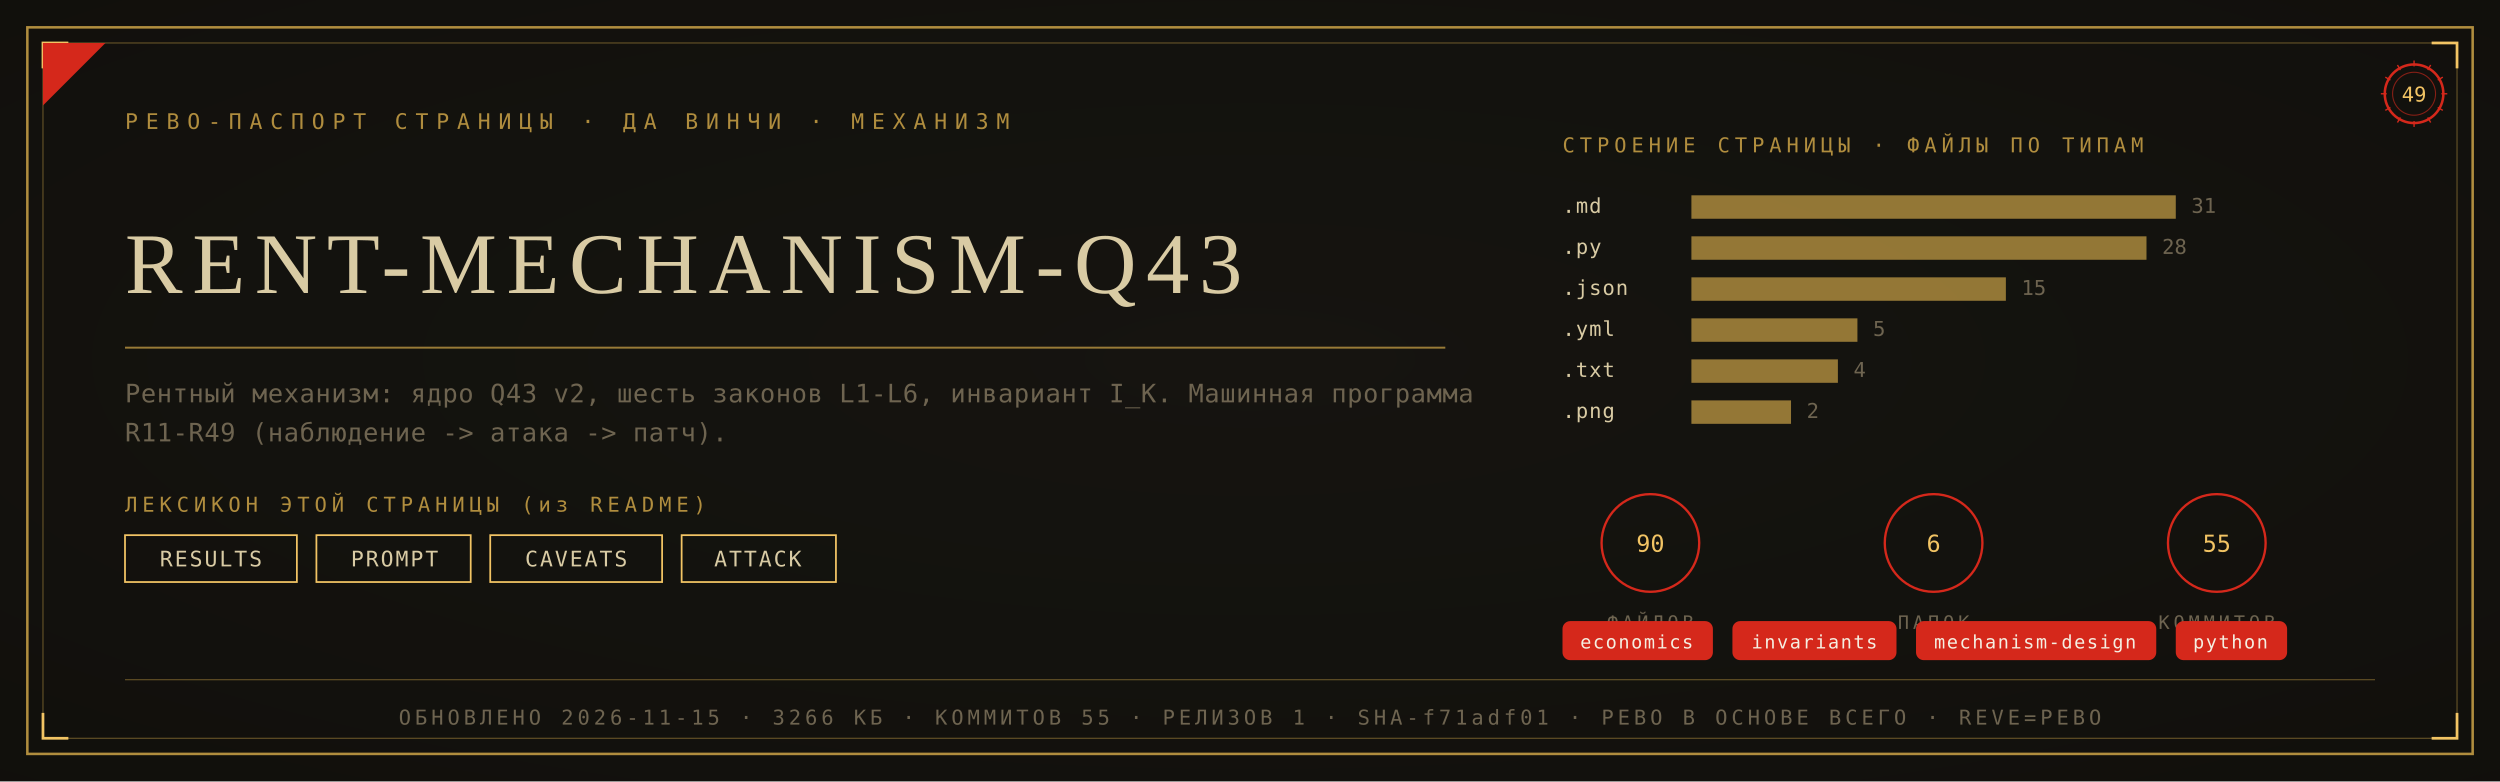
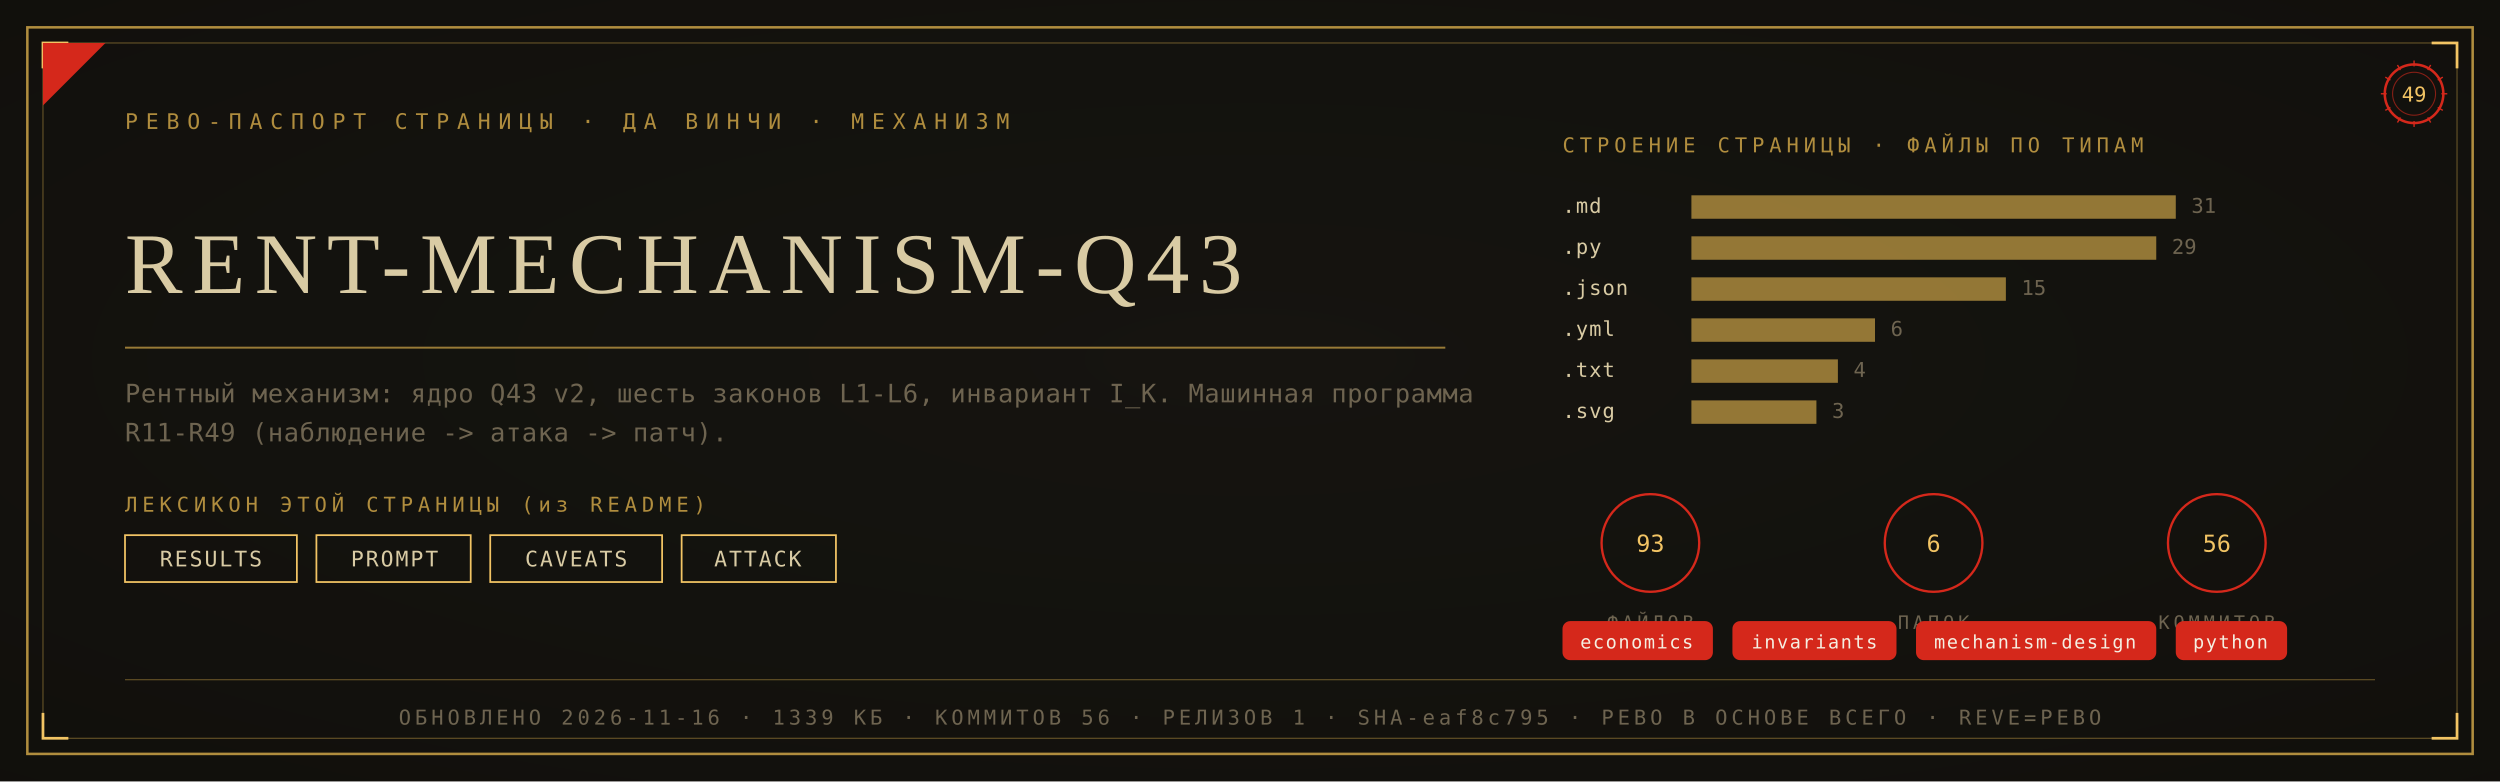
<svg xmlns="http://www.w3.org/2000/svg" viewBox="0 0 1280 400" width="1280" height="400">
  <defs>
    <radialGradient id="rp49" cx="0.5" cy="0.46" r="1.05">
      <stop offset="0" stop-color="#171510" />
      <stop offset="1" stop-color="#0E0D0A" />
    </radialGradient>
  </defs>
  <rect width="1280" height="400" fill="#0E0D0A" />
  <rect width="1280" height="400" fill="url(#rp49)" opacity="0.92" />
  <rect x="14" y="14" width="1252" height="372" fill="none" stroke="#B08D3E" stroke-width="1.3" />
  <rect x="22" y="22" width="1236" height="356" fill="none" stroke="#B08D3E" stroke-width="0.55" opacity="0.55" />
  <path d="M 22 35 L 22 22 L 35 22" fill="none" stroke="#F2C464" stroke-width="1.4" />
  <path d="M 1258 35 L 1258 22 L 1245 22" fill="none" stroke="#F2C464" stroke-width="1.4" />
  <path d="M 22 365 L 22 378 L 35 378" fill="none" stroke="#F2C464" stroke-width="1.4" />
  <path d="M 1258 365 L 1258 378 L 1245 378" fill="none" stroke="#F2C464" stroke-width="1.4" />
  <path d="M 22 54 L 22 22 L 54 22 Z" fill="#D5281B" />
  <text x="64" y="66" font-family="'Cascadia Mono', ui-monospace, Consolas, monospace" font-size="11" fill="#B08D3E" letter-spacing="4">РЕВО-ПАСПОРТ СТРАНИЦЫ · ДА ВИНЧИ · МЕХАНИЗМ</text>
  <g transform="translate(1236,48)">
    <circle r="15" fill="none" stroke="#D5281B" stroke-width="1.3" />
    <circle r="11" fill="none" stroke="#D5281B" stroke-width="0.55" opacity="0.6" />
    <text y="4" text-anchor="middle" font-family="'Cascadia Mono', ui-monospace, Consolas, monospace" font-size="10.5" fill="#F2C464">49</text>
    <g stroke="#D5281B" stroke-width="0.7">
      <line x1="0" y1="-17" x2="0" y2="-14" transform="rotate(0)" />
      <line x1="0" y1="-17" x2="0" y2="-14" transform="rotate(30)" />
      <line x1="0" y1="-17" x2="0" y2="-14" transform="rotate(60)" />
      <line x1="0" y1="-17" x2="0" y2="-14" transform="rotate(90)" />
      <line x1="0" y1="-17" x2="0" y2="-14" transform="rotate(120)" />
      <line x1="0" y1="-17" x2="0" y2="-14" transform="rotate(150)" />
      <line x1="0" y1="-17" x2="0" y2="-14" transform="rotate(180)" />
      <line x1="0" y1="-17" x2="0" y2="-14" transform="rotate(210)" />
      <line x1="0" y1="-17" x2="0" y2="-14" transform="rotate(240)" />
      <line x1="0" y1="-17" x2="0" y2="-14" transform="rotate(270)" />
      <line x1="0" y1="-17" x2="0" y2="-14" transform="rotate(300)" />
      <line x1="0" y1="-17" x2="0" y2="-14" transform="rotate(330)" />
    </g>
  </g>
  <text x="64" y="150" font-family="Georgia, 'Times New Roman', serif" font-size="44.2" fill="#D9CBA4" letter-spacing="5">RENT-MECHANISM-Q43</text>
  <line x1="64" y1="178" x2="740" y2="178" stroke="#B08D3E" stroke-width="1" opacity="0.85" />
  <text x="64" y="206" font-family="'Cascadia Mono', ui-monospace, Consolas, monospace" font-size="13" fill="#6E6450" letter-spacing="0.3">Рентный механизм: ядро Q43 v2, шесть законов L1-L6, инвариант I_K. Машинная программа</text>
  <text x="64" y="226" font-family="'Cascadia Mono', ui-monospace, Consolas, monospace" font-size="13" fill="#6E6450" letter-spacing="0.3">R11-R49 (наблюдение -&gt; атака -&gt; патч).</text>
  <text x="64" y="262" font-family="'Cascadia Mono', ui-monospace, Consolas, monospace" font-size="10.5" fill="#B08D3E" letter-spacing="2.5">ЛЕКСИКОН ЭТОЙ СТРАНИЦЫ (из README)</text>
  <rect x="64" y="274" width="88" height="24" fill="none" stroke="#F2C464" stroke-width="0.9" />
  <text x="108" y="290" text-anchor="middle" font-family="'Cascadia Mono', ui-monospace, Consolas, monospace" font-size="11" fill="#D9CBA4" letter-spacing="1">RESULTS</text>
  <rect x="162" y="274" width="79" height="24" fill="none" stroke="#F2C464" stroke-width="0.9" />
  <text x="202" y="290" text-anchor="middle" font-family="'Cascadia Mono', ui-monospace, Consolas, monospace" font-size="11" fill="#D9CBA4" letter-spacing="1">PROMPT</text>
  <rect x="251" y="274" width="88" height="24" fill="none" stroke="#F2C464" stroke-width="0.9" />
  <text x="295" y="290" text-anchor="middle" font-family="'Cascadia Mono', ui-monospace, Consolas, monospace" font-size="11" fill="#D9CBA4" letter-spacing="1">CAVEATS</text>
  <rect x="349" y="274" width="79" height="24" fill="none" stroke="#F2C464" stroke-width="0.9" />
  <text x="388" y="290" text-anchor="middle" font-family="'Cascadia Mono', ui-monospace, Consolas, monospace" font-size="11" fill="#D9CBA4" letter-spacing="1">ATTACK</text>
  <text x="800" y="78" font-family="'Cascadia Mono', ui-monospace, Consolas, monospace" font-size="10.5" fill="#B08D3E" letter-spacing="2.5">СТРОЕНИЕ СТРАНИЦЫ · ФАЙЛЫ ПО ТИПАМ</text>
  <text x="800" y="109" font-family="'Cascadia Mono', ui-monospace, Consolas, monospace" font-size="10.5" fill="#D9CBA4" letter-spacing="0.5">.md</text>
  <rect x="866" y="100" width="248" height="12" fill="#B08D3E" opacity="0.82" />
  <text x="1122" y="109" font-family="'Cascadia Mono', ui-monospace, Consolas, monospace" font-size="10.5" fill="#6E6450">31</text>
  <text x="800" y="130" font-family="'Cascadia Mono', ui-monospace, Consolas, monospace" font-size="10.5" fill="#D9CBA4" letter-spacing="0.5">.py</text>
-   <rect x="866" y="121" width="233" height="12" fill="#B08D3E" opacity="0.82" />
-   <text x="1107" y="130" font-family="'Cascadia Mono', ui-monospace, Consolas, monospace" font-size="10.5" fill="#6E6450">28</text>
+   <rect x="866" y="121" width="238" height="12" fill="#B08D3E" opacity="0.82" />
+   <text x="1112" y="130" font-family="'Cascadia Mono', ui-monospace, Consolas, monospace" font-size="10.5" fill="#6E6450">29</text>
  <text x="800" y="151" font-family="'Cascadia Mono', ui-monospace, Consolas, monospace" font-size="10.5" fill="#D9CBA4" letter-spacing="0.5">.json</text>
  <rect x="866" y="142" width="161" height="12" fill="#B08D3E" opacity="0.82" />
  <text x="1035" y="151" font-family="'Cascadia Mono', ui-monospace, Consolas, monospace" font-size="10.5" fill="#6E6450">15</text>
  <text x="800" y="172" font-family="'Cascadia Mono', ui-monospace, Consolas, monospace" font-size="10.5" fill="#D9CBA4" letter-spacing="0.5">.yml</text>
-   <rect x="866" y="163" width="85" height="12" fill="#B08D3E" opacity="0.82" />
-   <text x="959" y="172" font-family="'Cascadia Mono', ui-monospace, Consolas, monospace" font-size="10.5" fill="#6E6450">5</text>
+   <rect x="866" y="163" width="94" height="12" fill="#B08D3E" opacity="0.82" />
+   <text x="968" y="172" font-family="'Cascadia Mono', ui-monospace, Consolas, monospace" font-size="10.5" fill="#6E6450">6</text>
  <text x="800" y="193" font-family="'Cascadia Mono', ui-monospace, Consolas, monospace" font-size="10.5" fill="#D9CBA4" letter-spacing="0.5">.txt</text>
  <rect x="866" y="184" width="75" height="12" fill="#B08D3E" opacity="0.82" />
  <text x="949" y="193" font-family="'Cascadia Mono', ui-monospace, Consolas, monospace" font-size="10.5" fill="#6E6450">4</text>
-   <text x="800" y="214" font-family="'Cascadia Mono', ui-monospace, Consolas, monospace" font-size="10.5" fill="#D9CBA4" letter-spacing="0.5">.png</text>
-   <rect x="866" y="205" width="51" height="12" fill="#B08D3E" opacity="0.82" />
-   <text x="925" y="214" font-family="'Cascadia Mono', ui-monospace, Consolas, monospace" font-size="10.5" fill="#6E6450">2</text>
+   <text x="800" y="214" font-family="'Cascadia Mono', ui-monospace, Consolas, monospace" font-size="10.5" fill="#D9CBA4" letter-spacing="0.5">.svg</text>
+   <rect x="866" y="205" width="64" height="12" fill="#B08D3E" opacity="0.82" />
+   <text x="938" y="214" font-family="'Cascadia Mono', ui-monospace, Consolas, monospace" font-size="10.5" fill="#6E6450">3</text>
  <g transform="translate(845,278)">
    <circle r="25" fill="none" stroke="#D5281B" stroke-width="1.2" />
-     <text y="4.5" text-anchor="middle" font-family="'Cascadia Mono', ui-monospace, Consolas, monospace" font-size="12" fill="#F2C464">90</text>
+     <text y="4.5" text-anchor="middle" font-family="'Cascadia Mono', ui-monospace, Consolas, monospace" font-size="12" fill="#F2C464">93</text>
    <text y="44" text-anchor="middle" font-family="'Cascadia Mono', ui-monospace, Consolas, monospace" font-size="9.5" fill="#6E6450" letter-spacing="2">ФАЙЛОВ</text>
  </g>
  <g transform="translate(990,278)">
    <circle r="25" fill="none" stroke="#D5281B" stroke-width="1.2" />
    <text y="4.5" text-anchor="middle" font-family="'Cascadia Mono', ui-monospace, Consolas, monospace" font-size="12" fill="#F2C464">6</text>
    <text y="44" text-anchor="middle" font-family="'Cascadia Mono', ui-monospace, Consolas, monospace" font-size="9.5" fill="#6E6450" letter-spacing="2">ПАПОК</text>
  </g>
  <g transform="translate(1135,278)">
    <circle r="25" fill="none" stroke="#D5281B" stroke-width="1.2" />
-     <text y="4.5" text-anchor="middle" font-family="'Cascadia Mono', ui-monospace, Consolas, monospace" font-size="12" fill="#F2C464">55</text>
+     <text y="4.5" text-anchor="middle" font-family="'Cascadia Mono', ui-monospace, Consolas, monospace" font-size="12" fill="#F2C464">56</text>
    <text y="44" text-anchor="middle" font-family="'Cascadia Mono', ui-monospace, Consolas, monospace" font-size="9.5" fill="#6E6450" letter-spacing="2">КОММИТОВ</text>
  </g>
  <rect x="800" y="318" rx="4" width="77" height="20" fill="#D5281B" />
  <text x="838" y="332" text-anchor="middle" font-family="'Cascadia Mono', ui-monospace, Consolas, monospace" font-size="9.5" fill="#F5EFE2" letter-spacing="0.8">economics</text>
  <rect x="887" y="318" rx="4" width="84" height="20" fill="#D5281B" />
  <text x="929" y="332" text-anchor="middle" font-family="'Cascadia Mono', ui-monospace, Consolas, monospace" font-size="9.5" fill="#F5EFE2" letter-spacing="0.8">invariants</text>
  <rect x="981" y="318" rx="4" width="123" height="20" fill="#D5281B" />
  <text x="1042" y="332" text-anchor="middle" font-family="'Cascadia Mono', ui-monospace, Consolas, monospace" font-size="9.5" fill="#F5EFE2" letter-spacing="0.8">mechanism-design</text>
  <rect x="1114" y="318" rx="4" width="57" height="20" fill="#D5281B" />
  <text x="1142" y="332" text-anchor="middle" font-family="'Cascadia Mono', ui-monospace, Consolas, monospace" font-size="9.5" fill="#F5EFE2" letter-spacing="0.8">python</text>
  <line x1="64" y1="348" x2="1216" y2="348" stroke="#B08D3E" stroke-width="0.6" opacity="0.5" />
-   <text x="640" y="371" text-anchor="middle" font-family="'Cascadia Mono', ui-monospace, Consolas, monospace" font-size="10.5" fill="#6E6450" letter-spacing="2">ОБНОВЛЕНО 2026-11-15 · 3266 КБ · КОММИТОВ 55 · РЕЛИЗОВ 1 · SHA-f71adf01 · РЕВО В ОСНОВЕ ВСЕГО · REVE=РЕВО</text>
+   <text x="640" y="371" text-anchor="middle" font-family="'Cascadia Mono', ui-monospace, Consolas, monospace" font-size="10.5" fill="#6E6450" letter-spacing="2">ОБНОВЛЕНО 2026-11-16 · 1339 КБ · КОММИТОВ 56 · РЕЛИЗОВ 1 · SHA-eaf8c795 · РЕВО В ОСНОВЕ ВСЕГО · REVE=РЕВО</text>
</svg>
